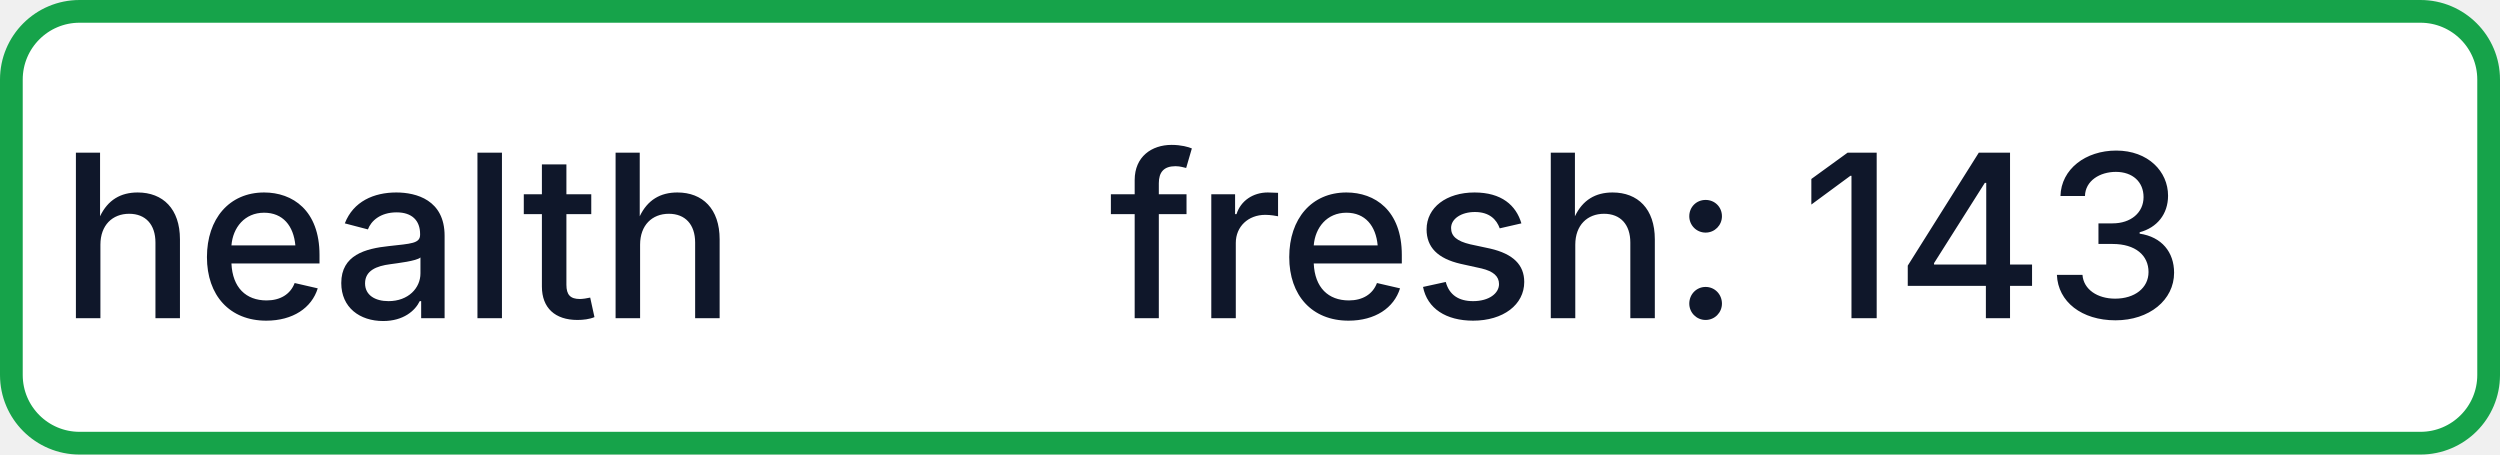
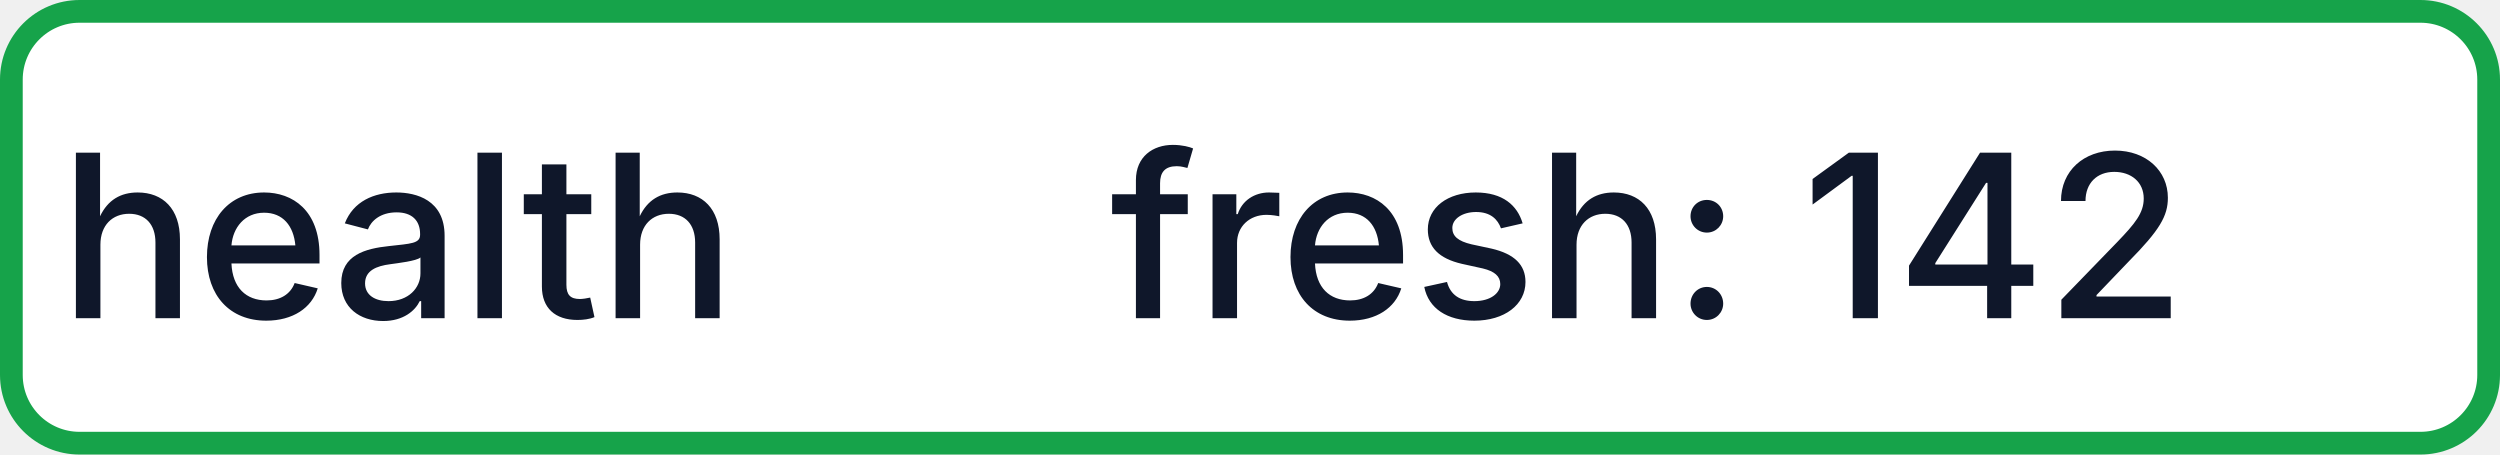
- <svg xmlns="http://www.w3.org/2000/svg" width="110" height="20" role="img" aria-label="health: fresh: 143">
+ <svg xmlns="http://www.w3.org/2000/svg" width="110" height="20" role="img" aria-label="health: fresh: 142">
  <rect x="0.5" y="0.5" width="109" height="19" rx="3" fill="#FFFFFF" stroke="#16A34A" stroke-width="1" />
  <g fill="#0F172A" text-anchor="middle" font-family="-apple-system,BlinkMacSystemFont,Segoe UI,sans-serif" font-size="10" font-weight="500">
    <text x="17.5" y="14">health</text>
-     <text x="72.5" y="14" textLength="68" lengthAdjust="spacingAndGlyphs">fresh: 143</text>
+     <text x="72.5" y="14" textLength="68" lengthAdjust="spacingAndGlyphs">fresh: 142</text>
  </g>
</svg>
